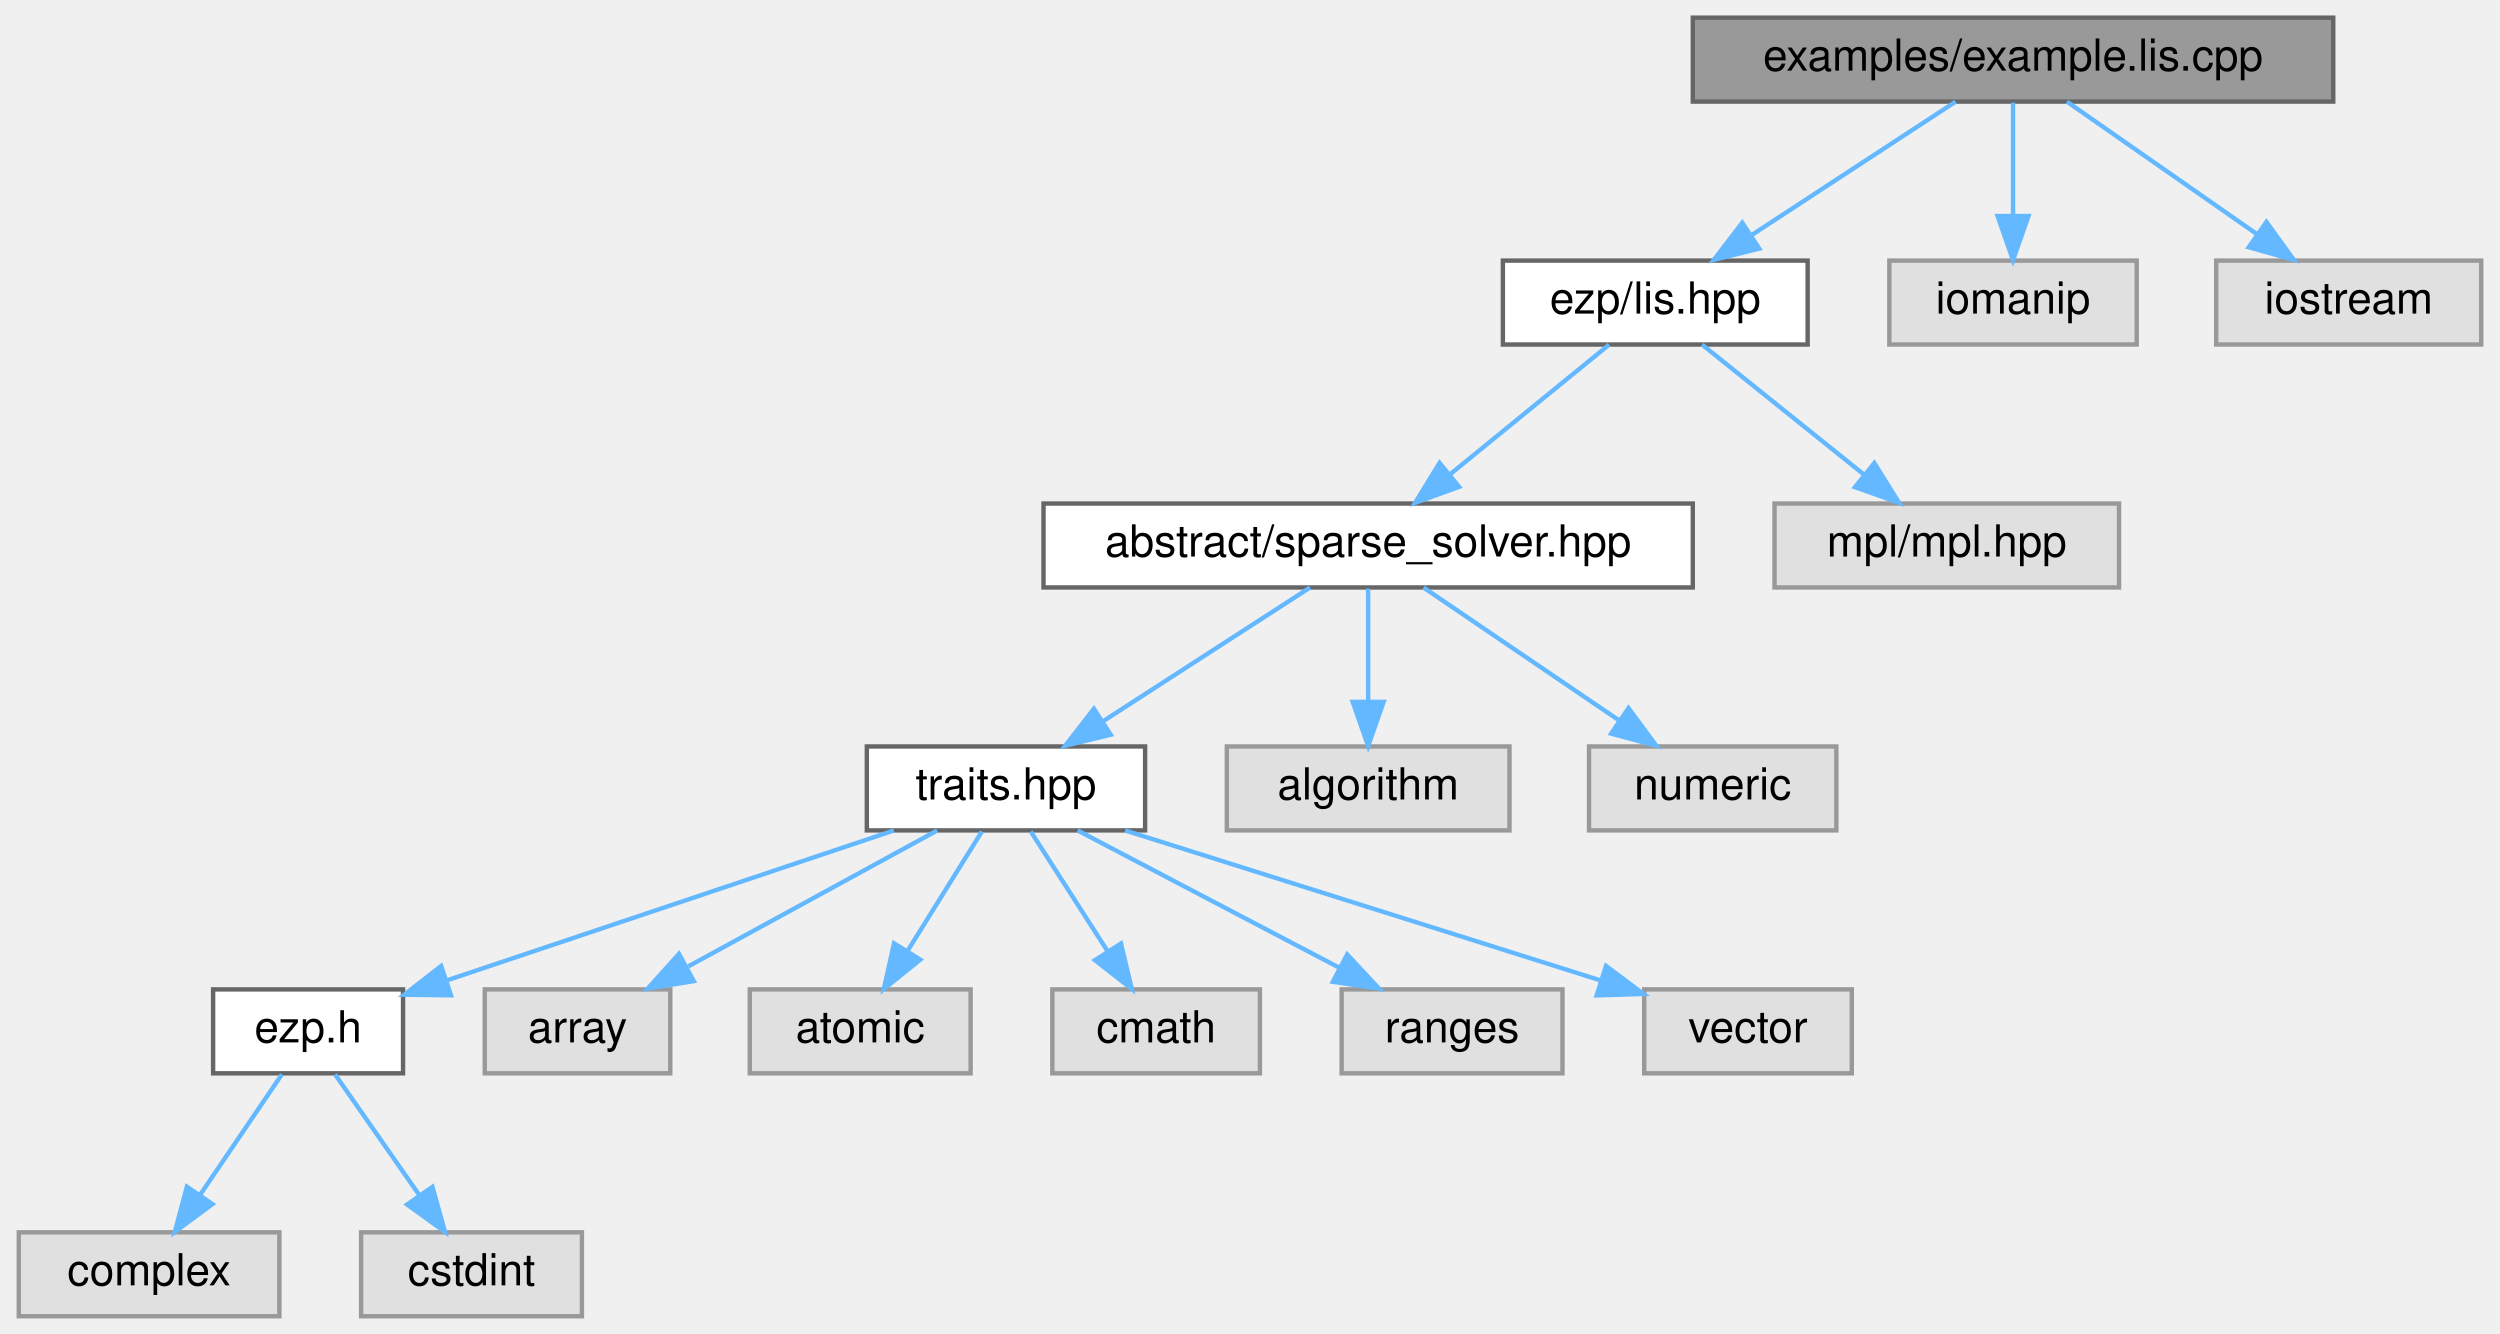
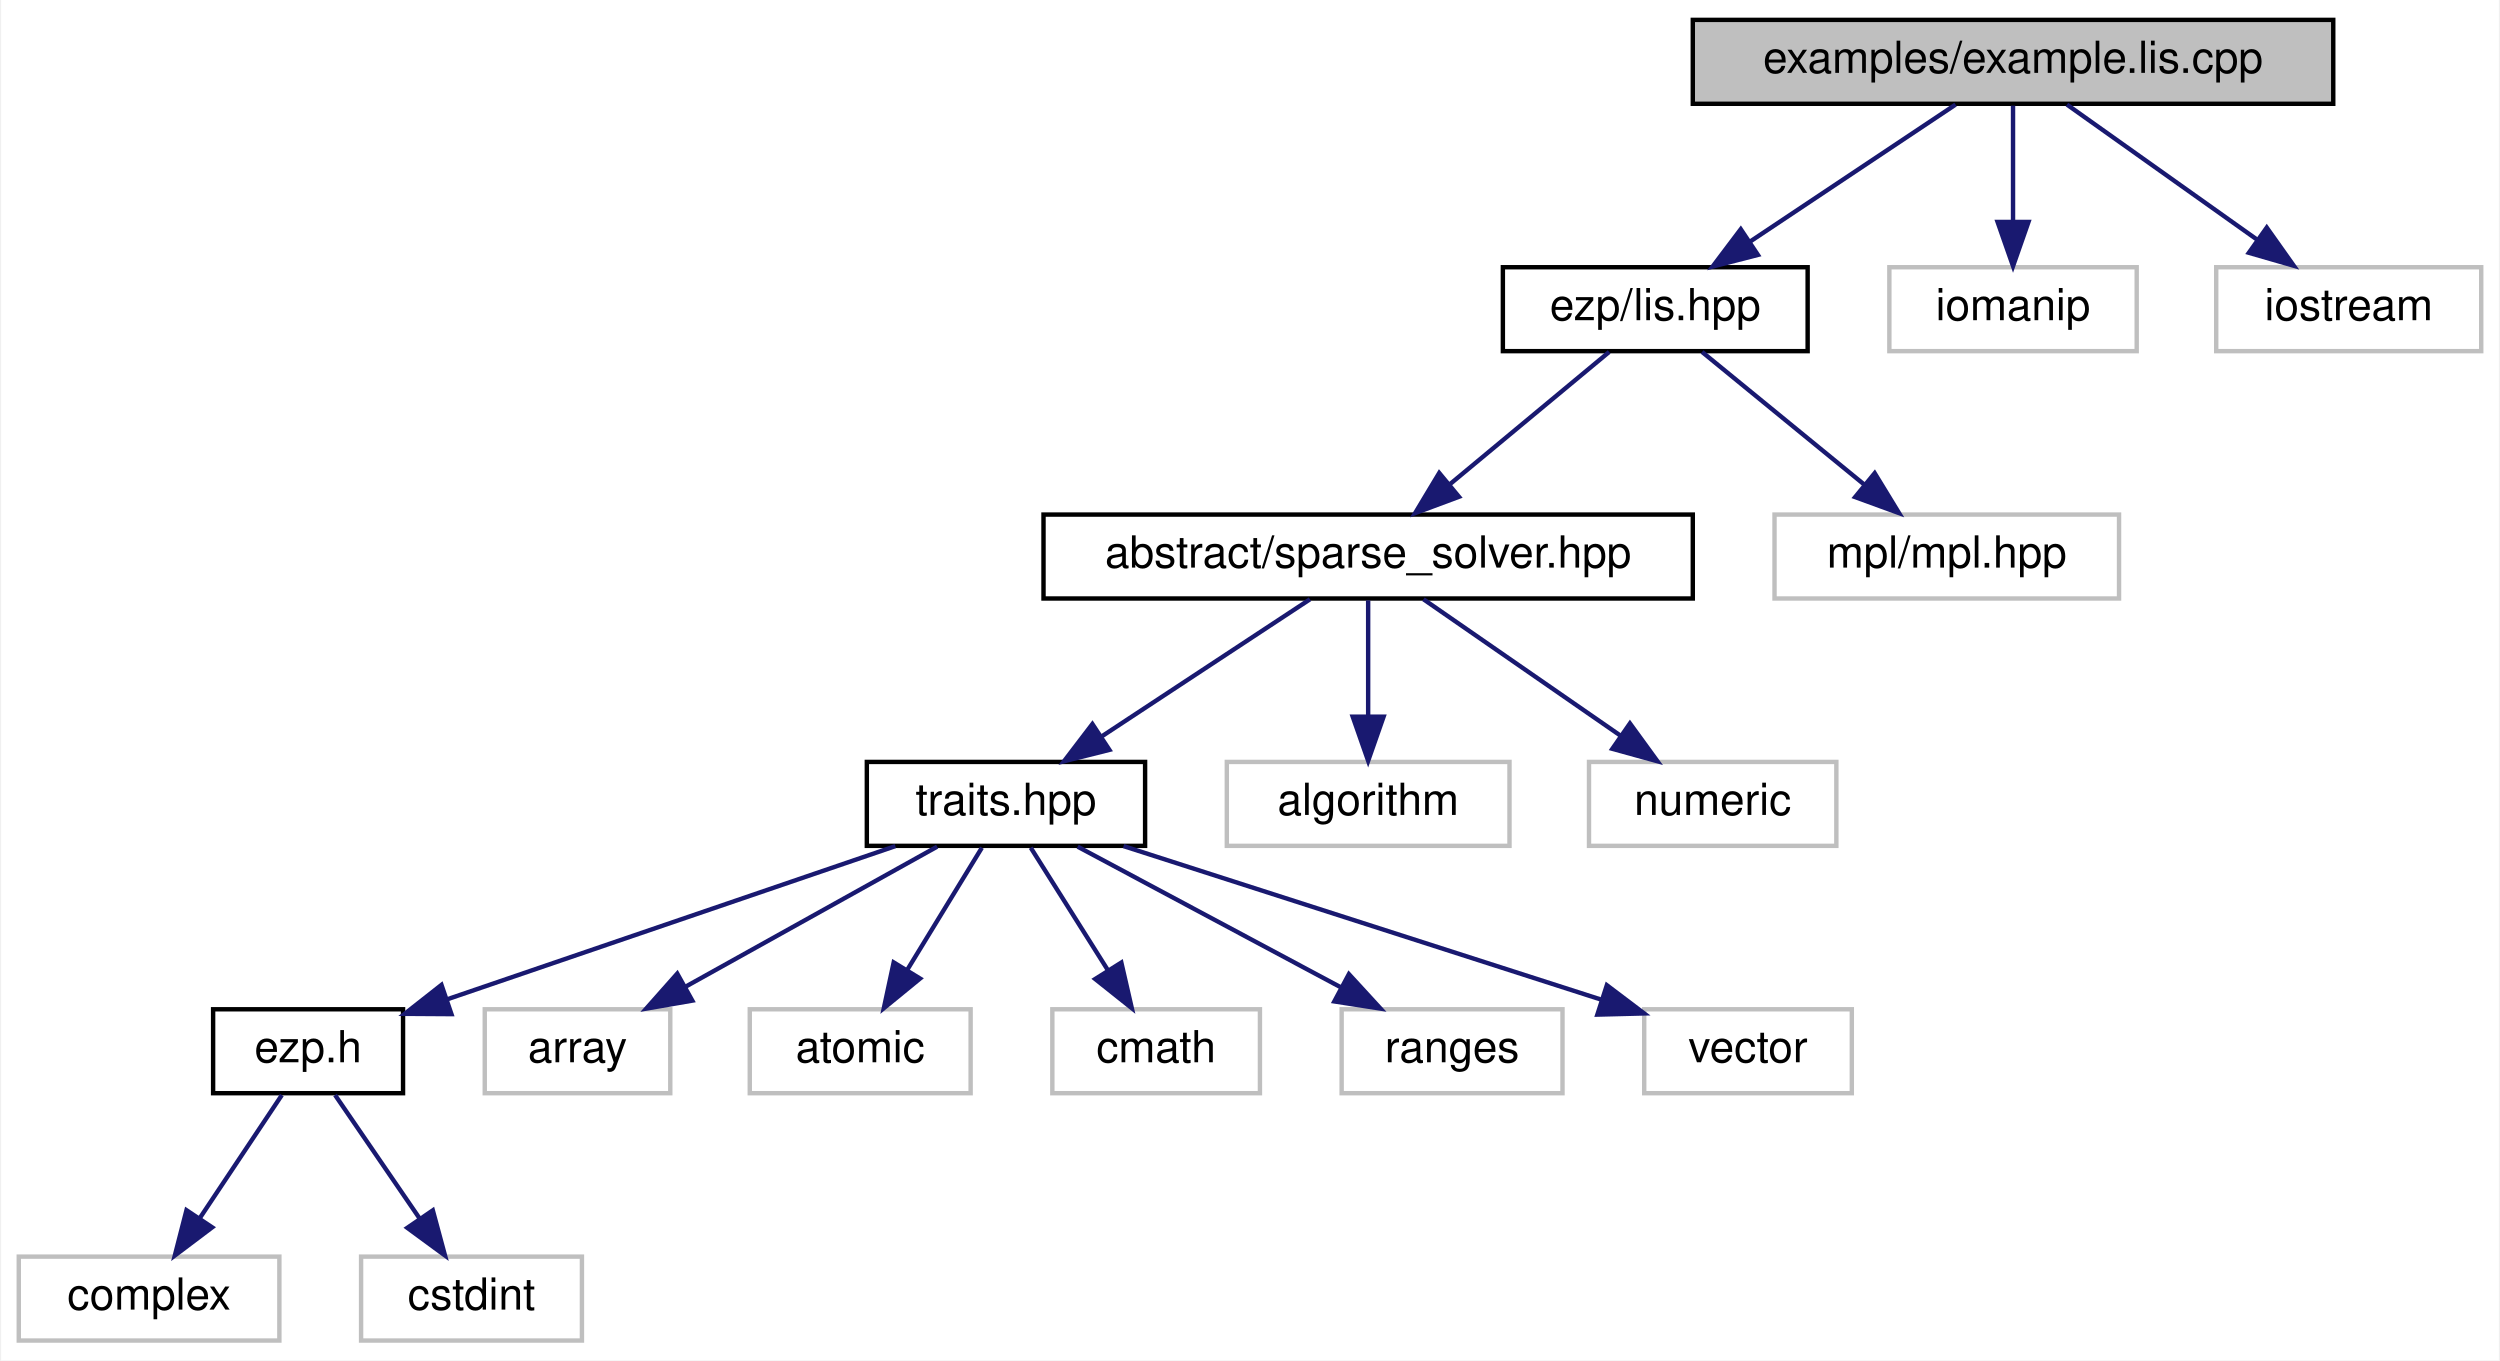
- <svg xmlns="http://www.w3.org/2000/svg" xmlns:xlink="http://www.w3.org/1999/xlink" width="566pt" height="302pt" viewBox="0.00 0.00 565.50 302.00">
-   <g id="graph0" class="graph" transform="scale(1 1) rotate(0) translate(4 298)">
-     <g id="Node000001" class="node">
-       <g id="a_Node000001">
+ <svg xmlns="http://www.w3.org/2000/svg" xmlns:xlink="http://www.w3.org/1999/xlink" width="566pt" height="308pt" viewBox="0.00 0.00 565.50 308.00">
+   <g id="graph0" class="graph" transform="scale(1 1) rotate(0) translate(4 304)">
+     <polygon fill="white" stroke="transparent" points="-4,4 -4,-304 561.5,-304 561.5,4 -4,4" />
+     <g id="node1" class="node">
+       <g id="a_node1">
        <a xlink:title="Example caller to the lis solver.">
-           <polygon fill="#999999" stroke="#666666" points="524,-294 379,-294 379,-275 524,-275 524,-294" />
-           <text text-anchor="middle" x="451.5" y="-282" font-family="Helvetica,sans-Serif" font-size="10.00">examples/example.lis.cpp</text>
-         </a>
-       </g>
-     </g>
-     <g id="Node000002" class="node">
-       <g id="a_Node000002">
+           <polygon fill="#bfbfbf" stroke="black" points="379,-280.5 379,-299.5 524,-299.5 524,-280.5 379,-280.5" />
+           <text text-anchor="middle" x="451.5" y="-287.5" font-family="Helvetica,sans-Serif" font-size="10.00">examples/example.lis.cpp</text>
+         </a>
+       </g>
+     </g>
+     <g id="node2" class="node">
+       <g id="a_node2">
        <a xlink:href="../../dd/dd1/lis_8hpp.html" target="_top" xlink:title=" ">
-           <polygon fill="white" stroke="#666666" points="405,-239 336,-239 336,-220 405,-220 405,-239" />
-           <text text-anchor="middle" x="370.5" y="-227" font-family="Helvetica,sans-Serif" font-size="10.00">ezp/lis.hpp</text>
-         </a>
-       </g>
-     </g>
-     <g id="edge1_Node000001_Node000002" class="edge">
-       <g id="a_edge1_Node000001_Node000002">
-         <a xlink:title=" ">
-           <path fill="none" stroke="#63b8ff" d="M438.49,-274.98C426.04,-266.84 407.04,-254.41 392.29,-244.76" />
-           <polygon fill="#63b8ff" stroke="#63b8ff" points="394.04,-241.72 383.75,-239.17 390.2,-247.57 394.04,-241.72" />
-         </a>
-       </g>
-     </g>
-     <g id="Node000016" class="node">
-       <g id="a_Node000016">
-         <a xlink:title=" ">
-           <polygon fill="#e0e0e0" stroke="#999999" points="479.5,-239 423.5,-239 423.5,-220 479.5,-220 479.5,-239" />
-           <text text-anchor="middle" x="451.5" y="-227" font-family="Helvetica,sans-Serif" font-size="10.00">iomanip</text>
-         </a>
-       </g>
-     </g>
-     <g id="edge15_Node000001_Node000016" class="edge">
-       <g id="a_edge15_Node000001_Node000016">
-         <a xlink:title=" ">
-           <path fill="none" stroke="#63b8ff" d="M451.5,-274.75C451.5,-267.8 451.5,-257.85 451.5,-249.13" />
-           <polygon fill="#63b8ff" stroke="#63b8ff" points="455,-249.09 451.5,-239.09 448,-249.09 455,-249.09" />
-         </a>
-       </g>
-     </g>
-     <g id="Node000017" class="node">
-       <g id="a_Node000017">
-         <a xlink:title=" ">
-           <polygon fill="#e0e0e0" stroke="#999999" points="557.5,-239 497.5,-239 497.5,-220 557.5,-220 557.5,-239" />
-           <text text-anchor="middle" x="527.5" y="-227" font-family="Helvetica,sans-Serif" font-size="10.00">iostream</text>
-         </a>
-       </g>
-     </g>
-     <g id="edge16_Node000001_Node000017" class="edge">
-       <g id="a_edge16_Node000001_Node000017">
-         <a xlink:title=" ">
-           <path fill="none" stroke="#63b8ff" d="M463.71,-274.98C475.28,-266.92 492.88,-254.65 506.66,-245.03" />
-           <polygon fill="#63b8ff" stroke="#63b8ff" points="508.87,-247.76 515.07,-239.17 504.86,-242.02 508.87,-247.76" />
-         </a>
-       </g>
-     </g>
-     <g id="Node000003" class="node">
-       <g id="a_Node000003">
+           <polygon fill="white" stroke="black" points="336,-224.5 336,-243.5 405,-243.5 405,-224.5 336,-224.5" />
+           <text text-anchor="middle" x="370.5" y="-231.5" font-family="Helvetica,sans-Serif" font-size="10.00">ezp/lis.hpp</text>
+         </a>
+       </g>
+     </g>
+     <g id="edge1" class="edge">
+       <path fill="none" stroke="midnightblue" d="M438.49,-280.32C425.97,-271.98 406.82,-259.21 392.03,-249.35" />
+       <polygon fill="midnightblue" stroke="midnightblue" points="393.74,-246.29 383.48,-243.65 389.86,-252.11 393.74,-246.29" />
+     </g>
+     <g id="node16" class="node">
+       <g id="a_node16">
+         <a xlink:title=" ">
+           <polygon fill="white" stroke="#bfbfbf" points="423.5,-224.5 423.5,-243.5 479.5,-243.5 479.5,-224.5 423.5,-224.5" />
+           <text text-anchor="middle" x="451.5" y="-231.5" font-family="Helvetica,sans-Serif" font-size="10.00">iomanip</text>
+         </a>
+       </g>
+     </g>
+     <g id="edge15" class="edge">
+       <path fill="none" stroke="midnightblue" d="M451.5,-280.08C451.5,-273.01 451.5,-262.86 451.5,-253.99" />
+       <polygon fill="midnightblue" stroke="midnightblue" points="455,-253.75 451.5,-243.75 448,-253.75 455,-253.75" />
+     </g>
+     <g id="node17" class="node">
+       <g id="a_node17">
+         <a xlink:title=" ">
+           <polygon fill="white" stroke="#bfbfbf" points="497.5,-224.5 497.5,-243.5 557.5,-243.5 557.5,-224.5 497.5,-224.5" />
+           <text text-anchor="middle" x="527.5" y="-231.5" font-family="Helvetica,sans-Serif" font-size="10.00">iostream</text>
+         </a>
+       </g>
+     </g>
+     <g id="edge16" class="edge">
+       <path fill="none" stroke="midnightblue" d="M463.71,-280.32C475.28,-272.11 492.88,-259.6 506.66,-249.81" />
+       <polygon fill="midnightblue" stroke="midnightblue" points="508.94,-252.48 515.07,-243.83 504.89,-246.77 508.94,-252.48" />
+     </g>
+     <g id="node3" class="node">
+       <g id="a_node3">
        <a xlink:href="../../db/d17/sparse__solver_8hpp_source.html" target="_top" xlink:title=" ">
-           <polygon fill="white" stroke="#666666" points="379,-184 232,-184 232,-165 379,-165 379,-184" />
-           <text text-anchor="middle" x="305.5" y="-172" font-family="Helvetica,sans-Serif" font-size="10.00">abstract/sparse_solver.hpp</text>
-         </a>
-       </g>
-     </g>
-     <g id="edge2_Node000002_Node000003" class="edge">
-       <g id="a_edge2_Node000002_Node000003">
-         <a xlink:title=" ">
-           <path fill="none" stroke="#63b8ff" d="M360.06,-219.98C350.35,-212.07 335.68,-200.11 324,-190.58" />
-           <polygon fill="#63b8ff" stroke="#63b8ff" points="326.1,-187.78 316.13,-184.17 321.67,-193.2 326.1,-187.78" />
-         </a>
-       </g>
-     </g>
-     <g id="Node000015" class="node">
-       <g id="a_Node000015">
-         <a xlink:title=" ">
-           <polygon fill="#e0e0e0" stroke="#999999" points="475.5,-184 397.5,-184 397.5,-165 475.5,-165 475.5,-184" />
-           <text text-anchor="middle" x="436.5" y="-172" font-family="Helvetica,sans-Serif" font-size="10.00">mpl/mpl.hpp</text>
-         </a>
-       </g>
-     </g>
-     <g id="edge14_Node000002_Node000015" class="edge">
-       <g id="a_edge14_Node000002_Node000015">
-         <a xlink:title=" ">
-           <path fill="none" stroke="#63b8ff" d="M381.1,-219.98C390.96,-212.07 405.85,-200.11 417.72,-190.58" />
-           <polygon fill="#63b8ff" stroke="#63b8ff" points="420.1,-193.16 425.7,-184.17 415.71,-187.7 420.1,-193.16" />
-         </a>
-       </g>
-     </g>
-     <g id="Node000004" class="node">
-       <g id="a_Node000004">
+           <polygon fill="white" stroke="black" points="232,-168.5 232,-187.5 379,-187.5 379,-168.5 232,-168.5" />
+           <text text-anchor="middle" x="305.5" y="-175.5" font-family="Helvetica,sans-Serif" font-size="10.00">abstract/sparse_solver.hpp</text>
+         </a>
+       </g>
+     </g>
+     <g id="edge2" class="edge">
+       <path fill="none" stroke="midnightblue" d="M360.06,-224.32C350.35,-216.26 335.68,-204.08 324,-194.37" />
+       <polygon fill="midnightblue" stroke="midnightblue" points="326.06,-191.53 316.13,-187.83 321.59,-196.92 326.06,-191.53" />
+     </g>
+     <g id="node15" class="node">
+       <g id="a_node15">
+         <a xlink:title=" ">
+           <polygon fill="white" stroke="#bfbfbf" points="397.5,-168.5 397.5,-187.5 475.5,-187.5 475.5,-168.5 397.5,-168.5" />
+           <text text-anchor="middle" x="436.5" y="-175.5" font-family="Helvetica,sans-Serif" font-size="10.00">mpl/mpl.hpp</text>
+         </a>
+       </g>
+     </g>
+     <g id="edge14" class="edge">
+       <path fill="none" stroke="midnightblue" d="M381.1,-224.32C390.96,-216.26 405.85,-204.08 417.72,-194.37" />
+       <polygon fill="midnightblue" stroke="midnightblue" points="420.18,-196.88 425.7,-187.83 415.75,-191.46 420.18,-196.88" />
+     </g>
+     <g id="node4" class="node">
+       <g id="a_node4">
        <a xlink:href="../../df/d73/traits_8hpp_source.html" target="_top" xlink:title=" ">
-           <polygon fill="white" stroke="#666666" points="255,-129 192,-129 192,-110 255,-110 255,-129" />
-           <text text-anchor="middle" x="223.5" y="-117" font-family="Helvetica,sans-Serif" font-size="10.00">traits.hpp</text>
-         </a>
-       </g>
-     </g>
-     <g id="edge3_Node000003_Node000004" class="edge">
-       <g id="a_edge3_Node000003_Node000004">
-         <a xlink:title=" ">
-           <path fill="none" stroke="#63b8ff" d="M292.33,-164.98C279.73,-156.84 260.5,-144.41 245.56,-134.76" />
-           <polygon fill="#63b8ff" stroke="#63b8ff" points="247.21,-131.66 236.91,-129.17 243.41,-137.54 247.21,-131.66" />
-         </a>
-       </g>
-     </g>
-     <g id="Node000013" class="node">
-       <g id="a_Node000013">
-         <a xlink:title=" ">
-           <polygon fill="#e0e0e0" stroke="#999999" points="337.5,-129 273.5,-129 273.5,-110 337.5,-110 337.5,-129" />
-           <text text-anchor="middle" x="305.5" y="-117" font-family="Helvetica,sans-Serif" font-size="10.00">algorithm</text>
-         </a>
-       </g>
-     </g>
-     <g id="edge12_Node000003_Node000013" class="edge">
-       <g id="a_edge12_Node000003_Node000013">
-         <a xlink:title=" ">
-           <path fill="none" stroke="#63b8ff" d="M305.5,-164.75C305.5,-157.8 305.5,-147.85 305.5,-139.13" />
-           <polygon fill="#63b8ff" stroke="#63b8ff" points="309,-139.09 305.5,-129.09 302,-139.09 309,-139.09" />
-         </a>
-       </g>
-     </g>
-     <g id="Node000014" class="node">
-       <g id="a_Node000014">
-         <a xlink:title=" ">
-           <polygon fill="#e0e0e0" stroke="#999999" points="411.5,-129 355.5,-129 355.5,-110 411.5,-110 411.5,-129" />
-           <text text-anchor="middle" x="383.5" y="-117" font-family="Helvetica,sans-Serif" font-size="10.00">numeric</text>
-         </a>
-       </g>
-     </g>
-     <g id="edge13_Node000003_Node000014" class="edge">
-       <g id="a_edge13_Node000003_Node000014">
-         <a xlink:title=" ">
-           <path fill="none" stroke="#63b8ff" d="M318.03,-164.98C329.9,-156.92 347.96,-144.65 362.11,-135.03" />
-           <polygon fill="#63b8ff" stroke="#63b8ff" points="364.44,-137.69 370.74,-129.17 360.5,-131.9 364.44,-137.69" />
-         </a>
-       </g>
-     </g>
-     <g id="Node000005" class="node">
-       <g id="a_Node000005">
+           <polygon fill="white" stroke="black" points="192,-112.5 192,-131.5 255,-131.5 255,-112.5 192,-112.5" />
+           <text text-anchor="middle" x="223.5" y="-119.5" font-family="Helvetica,sans-Serif" font-size="10.00">traits.hpp</text>
+         </a>
+       </g>
+     </g>
+     <g id="edge3" class="edge">
+       <path fill="none" stroke="midnightblue" d="M292.33,-168.32C279.65,-159.98 260.27,-147.21 245.29,-137.35" />
+       <polygon fill="midnightblue" stroke="midnightblue" points="246.92,-134.23 236.64,-131.65 243.07,-140.08 246.92,-134.23" />
+     </g>
+     <g id="node13" class="node">
+       <g id="a_node13">
+         <a xlink:title=" ">
+           <polygon fill="white" stroke="#bfbfbf" points="273.5,-112.5 273.5,-131.5 337.5,-131.5 337.5,-112.5 273.5,-112.5" />
+           <text text-anchor="middle" x="305.5" y="-119.5" font-family="Helvetica,sans-Serif" font-size="10.00">algorithm</text>
+         </a>
+       </g>
+     </g>
+     <g id="edge12" class="edge">
+       <path fill="none" stroke="midnightblue" d="M305.5,-168.08C305.5,-161.01 305.5,-150.86 305.5,-141.99" />
+       <polygon fill="midnightblue" stroke="midnightblue" points="309,-141.75 305.5,-131.75 302,-141.75 309,-141.75" />
+     </g>
+     <g id="node14" class="node">
+       <g id="a_node14">
+         <a xlink:title=" ">
+           <polygon fill="white" stroke="#bfbfbf" points="355.5,-112.5 355.5,-131.5 411.5,-131.5 411.5,-112.5 355.5,-112.5" />
+           <text text-anchor="middle" x="383.5" y="-119.5" font-family="Helvetica,sans-Serif" font-size="10.00">numeric</text>
+         </a>
+       </g>
+     </g>
+     <g id="edge13" class="edge">
+       <path fill="none" stroke="midnightblue" d="M318.03,-168.32C330.09,-159.98 348.53,-147.21 362.77,-137.35" />
+       <polygon fill="midnightblue" stroke="midnightblue" points="364.77,-140.22 371,-131.65 360.78,-134.47 364.77,-140.22" />
+     </g>
+     <g id="node5" class="node">
+       <g id="a_node5">
        <a xlink:href="../../d1/d4c/ezp_8h_source.html" target="_top" xlink:title=" ">
-           <polygon fill="white" stroke="#666666" points="87,-74 44,-74 44,-55 87,-55 87,-74" />
-           <text text-anchor="middle" x="65.5" y="-62" font-family="Helvetica,sans-Serif" font-size="10.00">ezp.h</text>
-         </a>
-       </g>
-     </g>
-     <g id="edge4_Node000004_Node000005" class="edge">
-       <g id="a_edge4_Node000004_Node000005">
-         <a xlink:title=" ">
-           <path fill="none" stroke="#63b8ff" d="M198.11,-109.98C170.65,-100.77 126.81,-86.07 97.12,-76.11" />
-           <polygon fill="#63b8ff" stroke="#63b8ff" points="97.86,-72.66 87.26,-72.8 95.63,-79.3 97.86,-72.66" />
-         </a>
-       </g>
-     </g>
-     <g id="Node000008" class="node">
-       <g id="a_Node000008">
-         <a xlink:title=" ">
-           <polygon fill="#e0e0e0" stroke="#999999" points="147.5,-74 105.5,-74 105.5,-55 147.5,-55 147.5,-74" />
-           <text text-anchor="middle" x="126.5" y="-62" font-family="Helvetica,sans-Serif" font-size="10.00">array</text>
-         </a>
-       </g>
-     </g>
-     <g id="edge7_Node000004_Node000008" class="edge">
-       <g id="a_edge7_Node000004_Node000008">
-         <a xlink:title=" ">
-           <path fill="none" stroke="#63b8ff" d="M207.92,-109.98C192.73,-101.69 169.4,-88.94 151.6,-79.22" />
-           <polygon fill="#63b8ff" stroke="#63b8ff" points="152.82,-75.89 142.37,-74.17 149.47,-82.04 152.82,-75.89" />
-         </a>
-       </g>
-     </g>
-     <g id="Node000009" class="node">
-       <g id="a_Node000009">
-         <a xlink:title=" ">
-           <polygon fill="#e0e0e0" stroke="#999999" points="215.5,-74 165.5,-74 165.5,-55 215.5,-55 215.5,-74" />
-           <text text-anchor="middle" x="190.5" y="-62" font-family="Helvetica,sans-Serif" font-size="10.00">atomic</text>
-         </a>
-       </g>
-     </g>
-     <g id="edge8_Node000004_Node000009" class="edge">
-       <g id="a_edge8_Node000004_Node000009">
-         <a xlink:title=" ">
-           <path fill="none" stroke="#63b8ff" d="M218.05,-109.75C213.49,-102.42 206.83,-91.73 201.21,-82.7" />
-           <polygon fill="#63b8ff" stroke="#63b8ff" points="204.1,-80.73 195.85,-74.09 198.16,-84.43 204.1,-80.73" />
-         </a>
-       </g>
-     </g>
-     <g id="Node000010" class="node">
-       <g id="a_Node000010">
-         <a xlink:title=" ">
-           <polygon fill="#e0e0e0" stroke="#999999" points="281,-74 234,-74 234,-55 281,-55 281,-74" />
-           <text text-anchor="middle" x="257.5" y="-62" font-family="Helvetica,sans-Serif" font-size="10.00">cmath</text>
-         </a>
-       </g>
-     </g>
-     <g id="edge9_Node000004_Node000010" class="edge">
-       <g id="a_edge9_Node000004_Node000010">
-         <a xlink:title=" ">
-           <path fill="none" stroke="#63b8ff" d="M229.11,-109.75C233.82,-102.42 240.67,-91.73 246.47,-82.7" />
-           <polygon fill="#63b8ff" stroke="#63b8ff" points="249.54,-84.4 251.99,-74.09 243.64,-80.62 249.54,-84.4" />
-         </a>
-       </g>
-     </g>
-     <g id="Node000011" class="node">
-       <g id="a_Node000011">
-         <a xlink:title=" ">
-           <polygon fill="#e0e0e0" stroke="#999999" points="349.5,-74 299.5,-74 299.5,-55 349.5,-55 349.5,-74" />
-           <text text-anchor="middle" x="324.5" y="-62" font-family="Helvetica,sans-Serif" font-size="10.00">ranges</text>
-         </a>
-       </g>
-     </g>
-     <g id="edge10_Node000004_Node000011" class="edge">
-       <g id="a_edge10_Node000004_Node000011">
-         <a xlink:title=" ">
-           <path fill="none" stroke="#63b8ff" d="M239.73,-109.98C255.68,-101.61 280.28,-88.7 298.88,-78.95" />
-           <polygon fill="#63b8ff" stroke="#63b8ff" points="300.75,-81.92 307.98,-74.17 297.5,-75.72 300.75,-81.92" />
-         </a>
-       </g>
-     </g>
-     <g id="Node000012" class="node">
-       <g id="a_Node000012">
-         <a xlink:title=" ">
-           <polygon fill="#e0e0e0" stroke="#999999" points="415,-74 368,-74 368,-55 415,-55 415,-74" />
-           <text text-anchor="middle" x="391.5" y="-62" font-family="Helvetica,sans-Serif" font-size="10.00">vector</text>
-         </a>
-       </g>
-     </g>
-     <g id="edge11_Node000004_Node000012" class="edge">
-       <g id="a_edge11_Node000004_Node000012">
-         <a xlink:title=" ">
-           <path fill="none" stroke="#63b8ff" d="M250.49,-109.98C279.79,-100.74 326.59,-85.98 358.16,-76.02" />
-           <polygon fill="#63b8ff" stroke="#63b8ff" points="359.35,-79.31 367.83,-72.97 357.24,-72.64 359.35,-79.31" />
-         </a>
-       </g>
-     </g>
-     <g id="Node000006" class="node">
-       <g id="a_Node000006">
-         <a xlink:title=" ">
-           <polygon fill="#e0e0e0" stroke="#999999" points="59,-19 0,-19 0,0 59,0 59,-19" />
-           <text text-anchor="middle" x="29.5" y="-7" font-family="Helvetica,sans-Serif" font-size="10.00">complex</text>
-         </a>
-       </g>
-     </g>
-     <g id="edge5_Node000005_Node000006" class="edge">
-       <g id="a_edge5_Node000005_Node000006">
-         <a xlink:title=" ">
-           <path fill="none" stroke="#63b8ff" d="M59.56,-54.75C54.52,-47.34 47.16,-36.5 40.99,-27.41" />
-           <polygon fill="#63b8ff" stroke="#63b8ff" points="43.85,-25.39 35.33,-19.09 38.06,-29.33 43.85,-25.39" />
-         </a>
-       </g>
-     </g>
-     <g id="Node000007" class="node">
-       <g id="a_Node000007">
-         <a xlink:title=" ">
-           <polygon fill="#e0e0e0" stroke="#999999" points="127.5,-19 77.5,-19 77.5,0 127.5,0 127.5,-19" />
-           <text text-anchor="middle" x="102.5" y="-7" font-family="Helvetica,sans-Serif" font-size="10.00">cstdint</text>
-         </a>
-       </g>
-     </g>
-     <g id="edge6_Node000005_Node000007" class="edge">
-       <g id="a_edge6_Node000005_Node000007">
-         <a xlink:title=" ">
-           <path fill="none" stroke="#63b8ff" d="M71.61,-54.75C76.78,-47.34 84.35,-36.5 90.69,-27.41" />
-           <polygon fill="#63b8ff" stroke="#63b8ff" points="93.65,-29.29 96.5,-19.09 87.91,-25.29 93.65,-29.29" />
-         </a>
-       </g>
+           <polygon fill="white" stroke="black" points="44,-56.5 44,-75.5 87,-75.5 87,-56.5 44,-56.5" />
+           <text text-anchor="middle" x="65.5" y="-63.5" font-family="Helvetica,sans-Serif" font-size="10.00">ezp.h</text>
+         </a>
+       </g>
+     </g>
+     <g id="edge4" class="edge">
+       <path fill="none" stroke="midnightblue" d="M198.46,-112.44C170.95,-103.04 126.69,-87.91 96.88,-77.72" />
+       <polygon fill="midnightblue" stroke="midnightblue" points="97.96,-74.4 87.37,-74.47 95.7,-81.02 97.96,-74.4" />
+     </g>
+     <g id="node8" class="node">
+       <g id="a_node8">
+         <a xlink:title=" ">
+           <polygon fill="white" stroke="#bfbfbf" points="105.5,-56.5 105.5,-75.5 147.5,-75.5 147.5,-56.5 105.5,-56.5" />
+           <text text-anchor="middle" x="126.5" y="-63.5" font-family="Helvetica,sans-Serif" font-size="10.00">array</text>
+         </a>
+       </g>
+     </g>
+     <g id="edge7" class="edge">
+       <path fill="none" stroke="midnightblue" d="M207.92,-112.32C192.5,-103.74 168.69,-90.49 150.79,-80.52" />
+       <polygon fill="midnightblue" stroke="midnightblue" points="152.49,-77.46 142.05,-75.65 149.08,-83.58 152.49,-77.46" />
+     </g>
+     <g id="node9" class="node">
+       <g id="a_node9">
+         <a xlink:title=" ">
+           <polygon fill="white" stroke="#bfbfbf" points="165.5,-56.5 165.5,-75.5 215.5,-75.5 215.5,-56.5 165.5,-56.5" />
+           <text text-anchor="middle" x="190.5" y="-63.5" font-family="Helvetica,sans-Serif" font-size="10.00">atomic</text>
+         </a>
+       </g>
+     </g>
+     <g id="edge8" class="edge">
+       <path fill="none" stroke="midnightblue" d="M218.05,-112.08C213.49,-104.61 206.83,-93.72 201.21,-84.52" />
+       <polygon fill="midnightblue" stroke="midnightblue" points="204.05,-82.46 195.85,-75.75 198.08,-86.11 204.05,-82.46" />
+     </g>
+     <g id="node10" class="node">
+       <g id="a_node10">
+         <a xlink:title=" ">
+           <polygon fill="white" stroke="#bfbfbf" points="234,-56.5 234,-75.5 281,-75.5 281,-56.5 234,-56.5" />
+           <text text-anchor="middle" x="257.5" y="-63.5" font-family="Helvetica,sans-Serif" font-size="10.00">cmath</text>
+         </a>
+       </g>
+     </g>
+     <g id="edge9" class="edge">
+       <path fill="none" stroke="midnightblue" d="M229.11,-112.08C233.87,-104.53 240.82,-93.49 246.65,-84.23" />
+       <polygon fill="midnightblue" stroke="midnightblue" points="249.62,-86.08 251.99,-75.75 243.7,-82.35 249.62,-86.08" />
+     </g>
+     <g id="node11" class="node">
+       <g id="a_node11">
+         <a xlink:title=" ">
+           <polygon fill="white" stroke="#bfbfbf" points="299.5,-56.5 299.5,-75.5 349.5,-75.5 349.5,-56.5 299.5,-56.5" />
+           <text text-anchor="middle" x="324.5" y="-63.5" font-family="Helvetica,sans-Serif" font-size="10.00">ranges</text>
+         </a>
+       </g>
+     </g>
+     <g id="edge10" class="edge">
+       <path fill="none" stroke="midnightblue" d="M239.73,-112.32C255.85,-103.7 280.8,-90.36 299.46,-80.39" />
+       <polygon fill="midnightblue" stroke="midnightblue" points="301.14,-83.46 308.31,-75.65 297.84,-77.28 301.14,-83.46" />
+     </g>
+     <g id="node12" class="node">
+       <g id="a_node12">
+         <a xlink:title=" ">
+           <polygon fill="white" stroke="#bfbfbf" points="368,-56.5 368,-75.5 415,-75.5 415,-56.5 368,-56.5" />
+           <text text-anchor="middle" x="391.5" y="-63.5" font-family="Helvetica,sans-Serif" font-size="10.00">vector</text>
+         </a>
+       </g>
+     </g>
+     <g id="edge11" class="edge">
+       <path fill="none" stroke="midnightblue" d="M250.12,-112.44C279.42,-103.02 326.57,-87.87 358.28,-77.68" />
+       <polygon fill="midnightblue" stroke="midnightblue" points="359.54,-80.95 367.99,-74.56 357.39,-74.29 359.54,-80.95" />
+     </g>
+     <g id="node6" class="node">
+       <g id="a_node6">
+         <a xlink:title=" ">
+           <polygon fill="white" stroke="#bfbfbf" points="0,-0.5 0,-19.5 59,-19.5 59,-0.5 0,-0.5" />
+           <text text-anchor="middle" x="29.5" y="-7.5" font-family="Helvetica,sans-Serif" font-size="10.00">complex</text>
+         </a>
+       </g>
+     </g>
+     <g id="edge5" class="edge">
+       <path fill="none" stroke="midnightblue" d="M59.56,-56.08C54.52,-48.53 47.16,-37.49 40.99,-28.23" />
+       <polygon fill="midnightblue" stroke="midnightblue" points="43.79,-26.13 35.33,-19.75 37.97,-30.01 43.79,-26.13" />
+     </g>
+     <g id="node7" class="node">
+       <g id="a_node7">
+         <a xlink:title=" ">
+           <polygon fill="white" stroke="#bfbfbf" points="77.5,-0.5 77.5,-19.5 127.5,-19.5 127.5,-0.5 77.5,-0.5" />
+           <text text-anchor="middle" x="102.5" y="-7.5" font-family="Helvetica,sans-Serif" font-size="10.00">cstdint</text>
+         </a>
+       </g>
+     </g>
+     <g id="edge6" class="edge">
+       <path fill="none" stroke="midnightblue" d="M71.61,-56.08C76.78,-48.53 84.35,-37.49 90.69,-28.23" />
+       <polygon fill="midnightblue" stroke="midnightblue" points="93.74,-29.98 96.5,-19.75 87.96,-26.02 93.74,-29.98" />
    </g>
  </g>
</svg>
